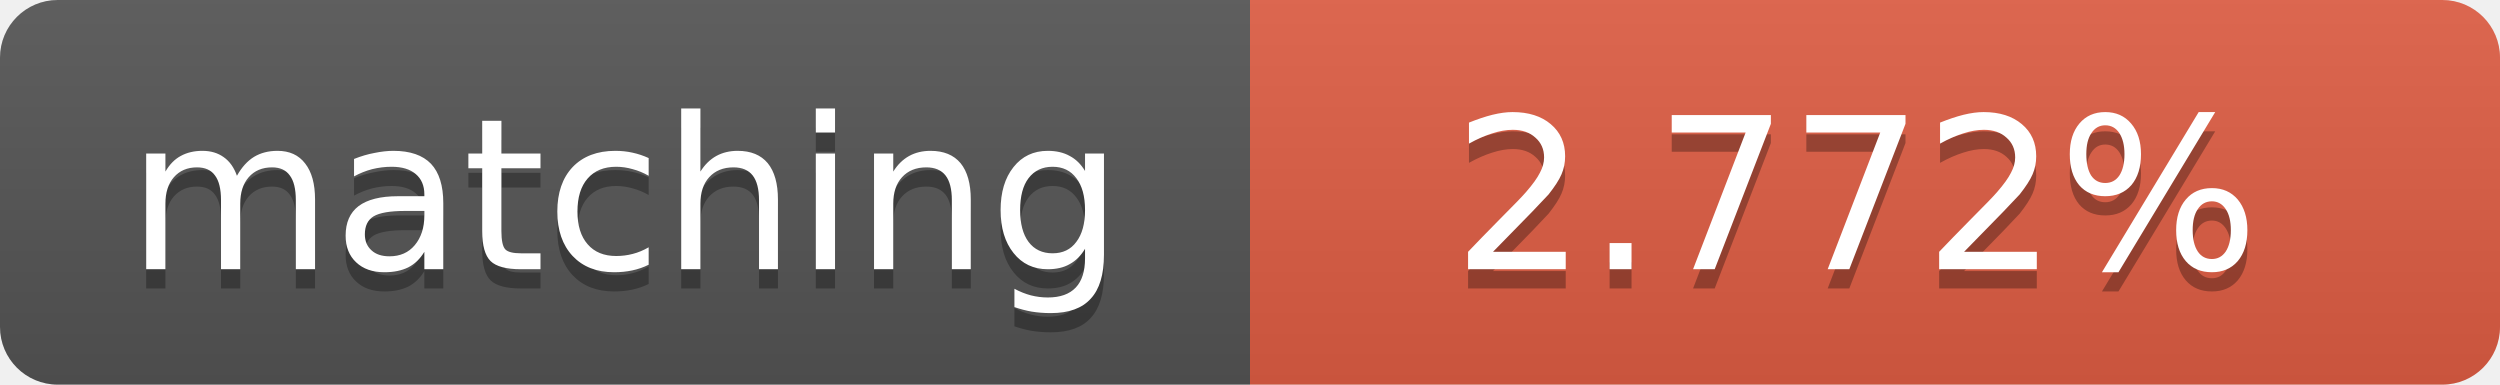
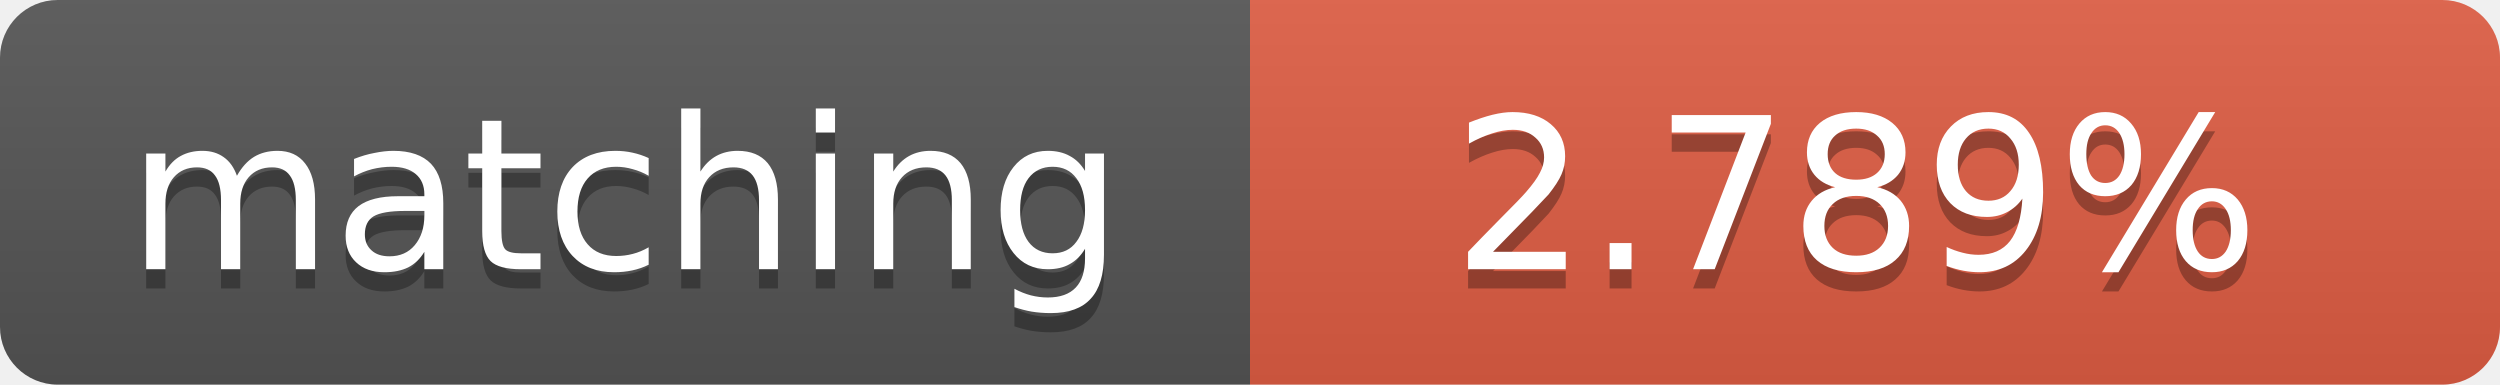
<svg xmlns="http://www.w3.org/2000/svg" width="130" height="20">
  <linearGradient id="b" x2="0" y2="100%">
    <stop offset="0" stop-color="#bbb" stop-opacity=".1" />
    <stop offset="1" stop-opacity=".1" />
  </linearGradient>
  <clipPath id="a">
    <rect width="130" height="20" rx="3" fill="#fff" />
  </clipPath>
  <g clip-path="url(#a)">
    <path fill="#555" d="M0 0h65v20H0z" />
    <path fill="#e05d44" d="M65 0h65v20H65z" />
    <path fill="url(#b)" d="M0 0h130v20H0z" />
  </g>
  <g fill="#fff" text-anchor="middle" font-family="DejaVu Sans,Verdana,Geneva,sans-serif" font-size="11">
    <text x="32.5" y="15" fill="#010101" fill-opacity=".3">matching</text>
    <text x="32.5" y="14">matching</text>
-     <text x="96.5" y="15" fill="#010101" fill-opacity=".3">2.772%</text>
-     <text x="96.5" y="14">2.772%</text>
+     <text x="96.5" y="15" fill="#010101" fill-opacity=".3">2.789%</text>
+     <text x="96.5" y="14">2.789%</text>
  </g>
</svg>
